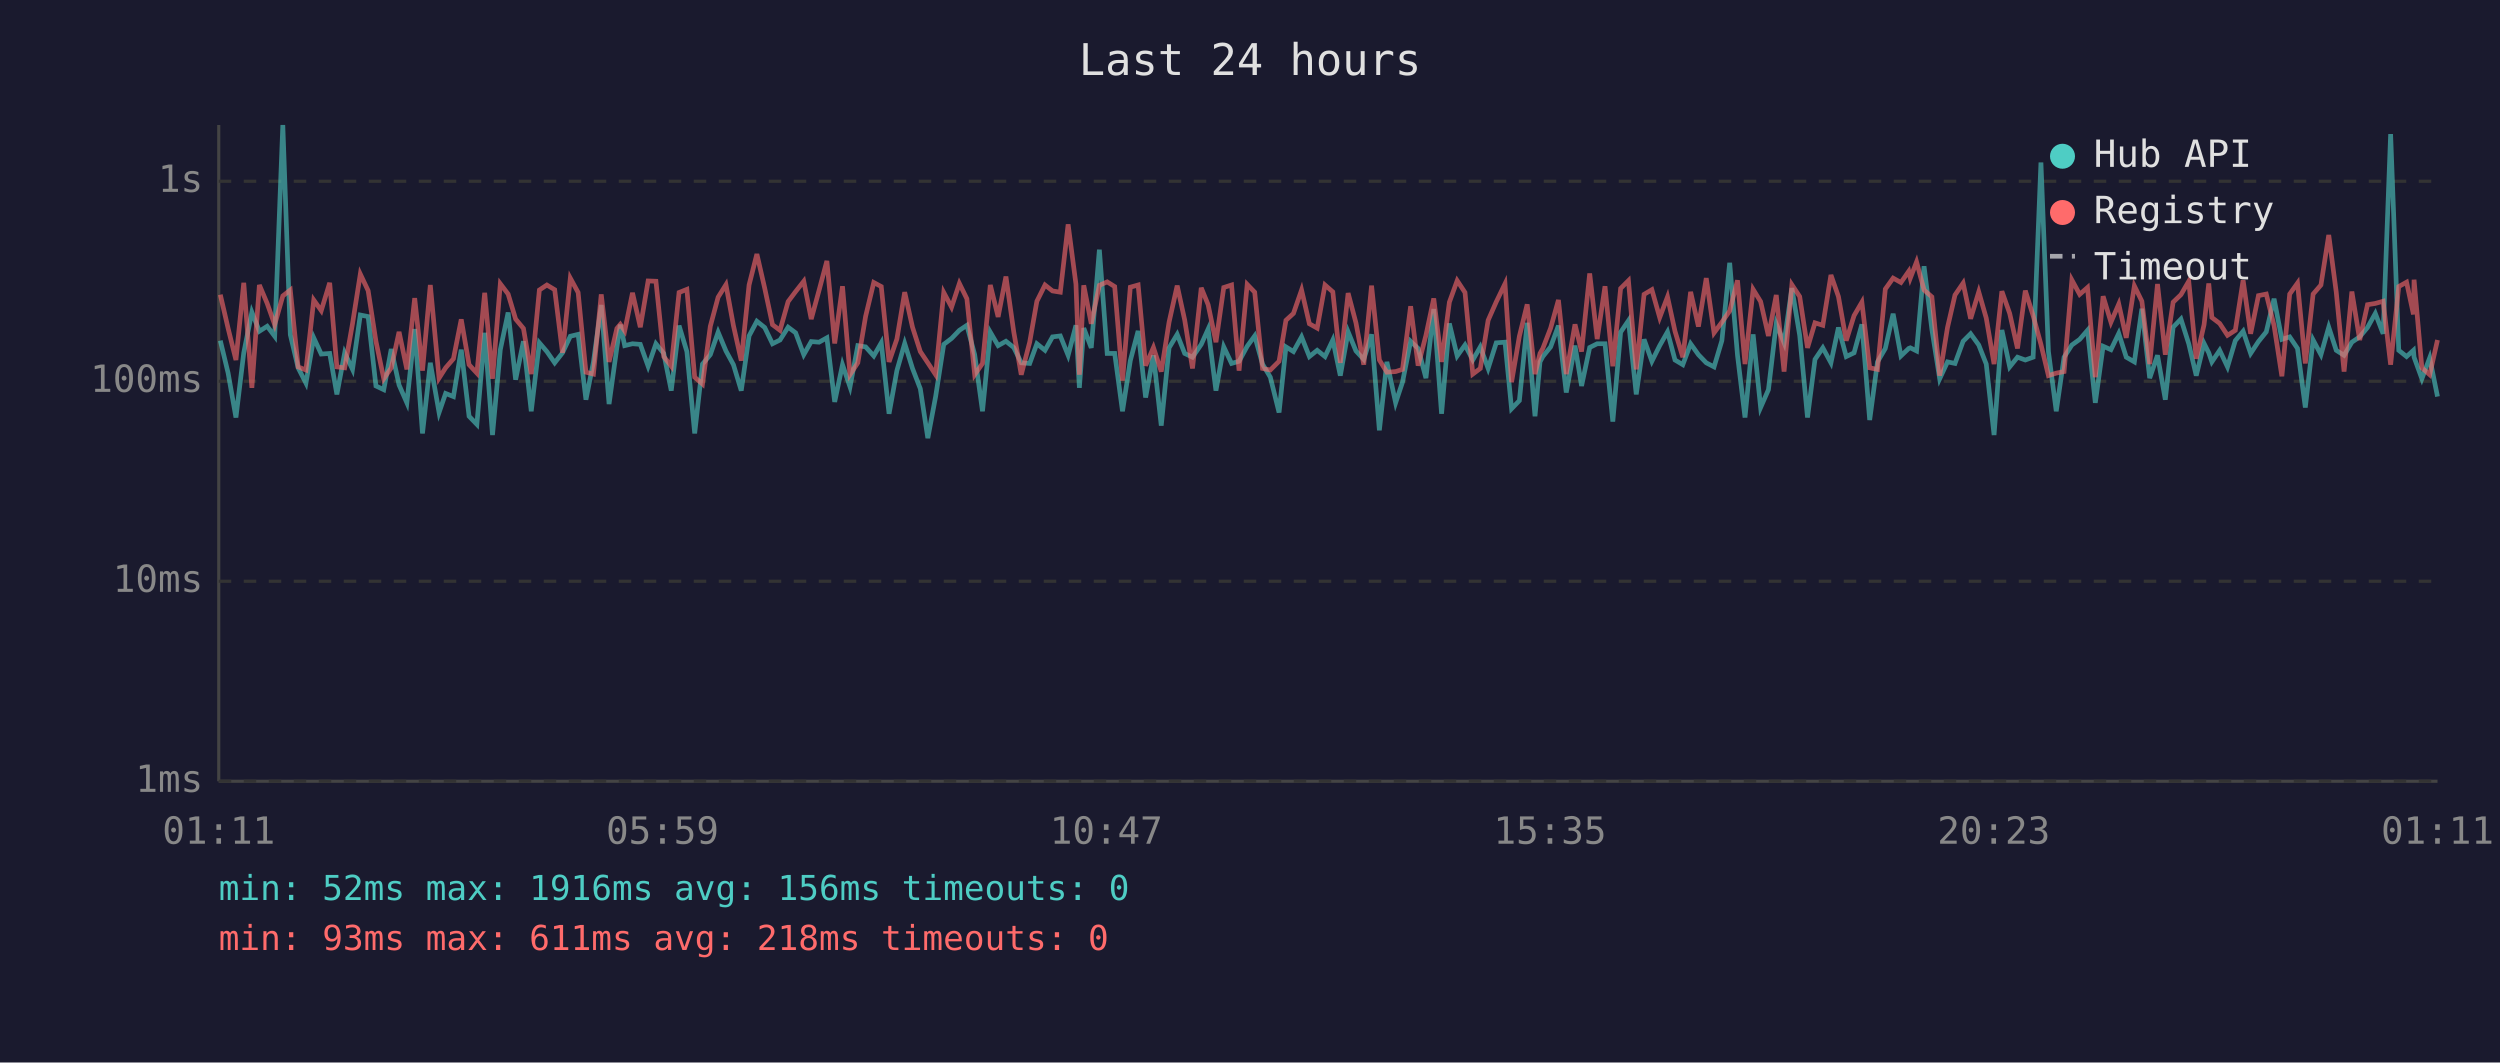
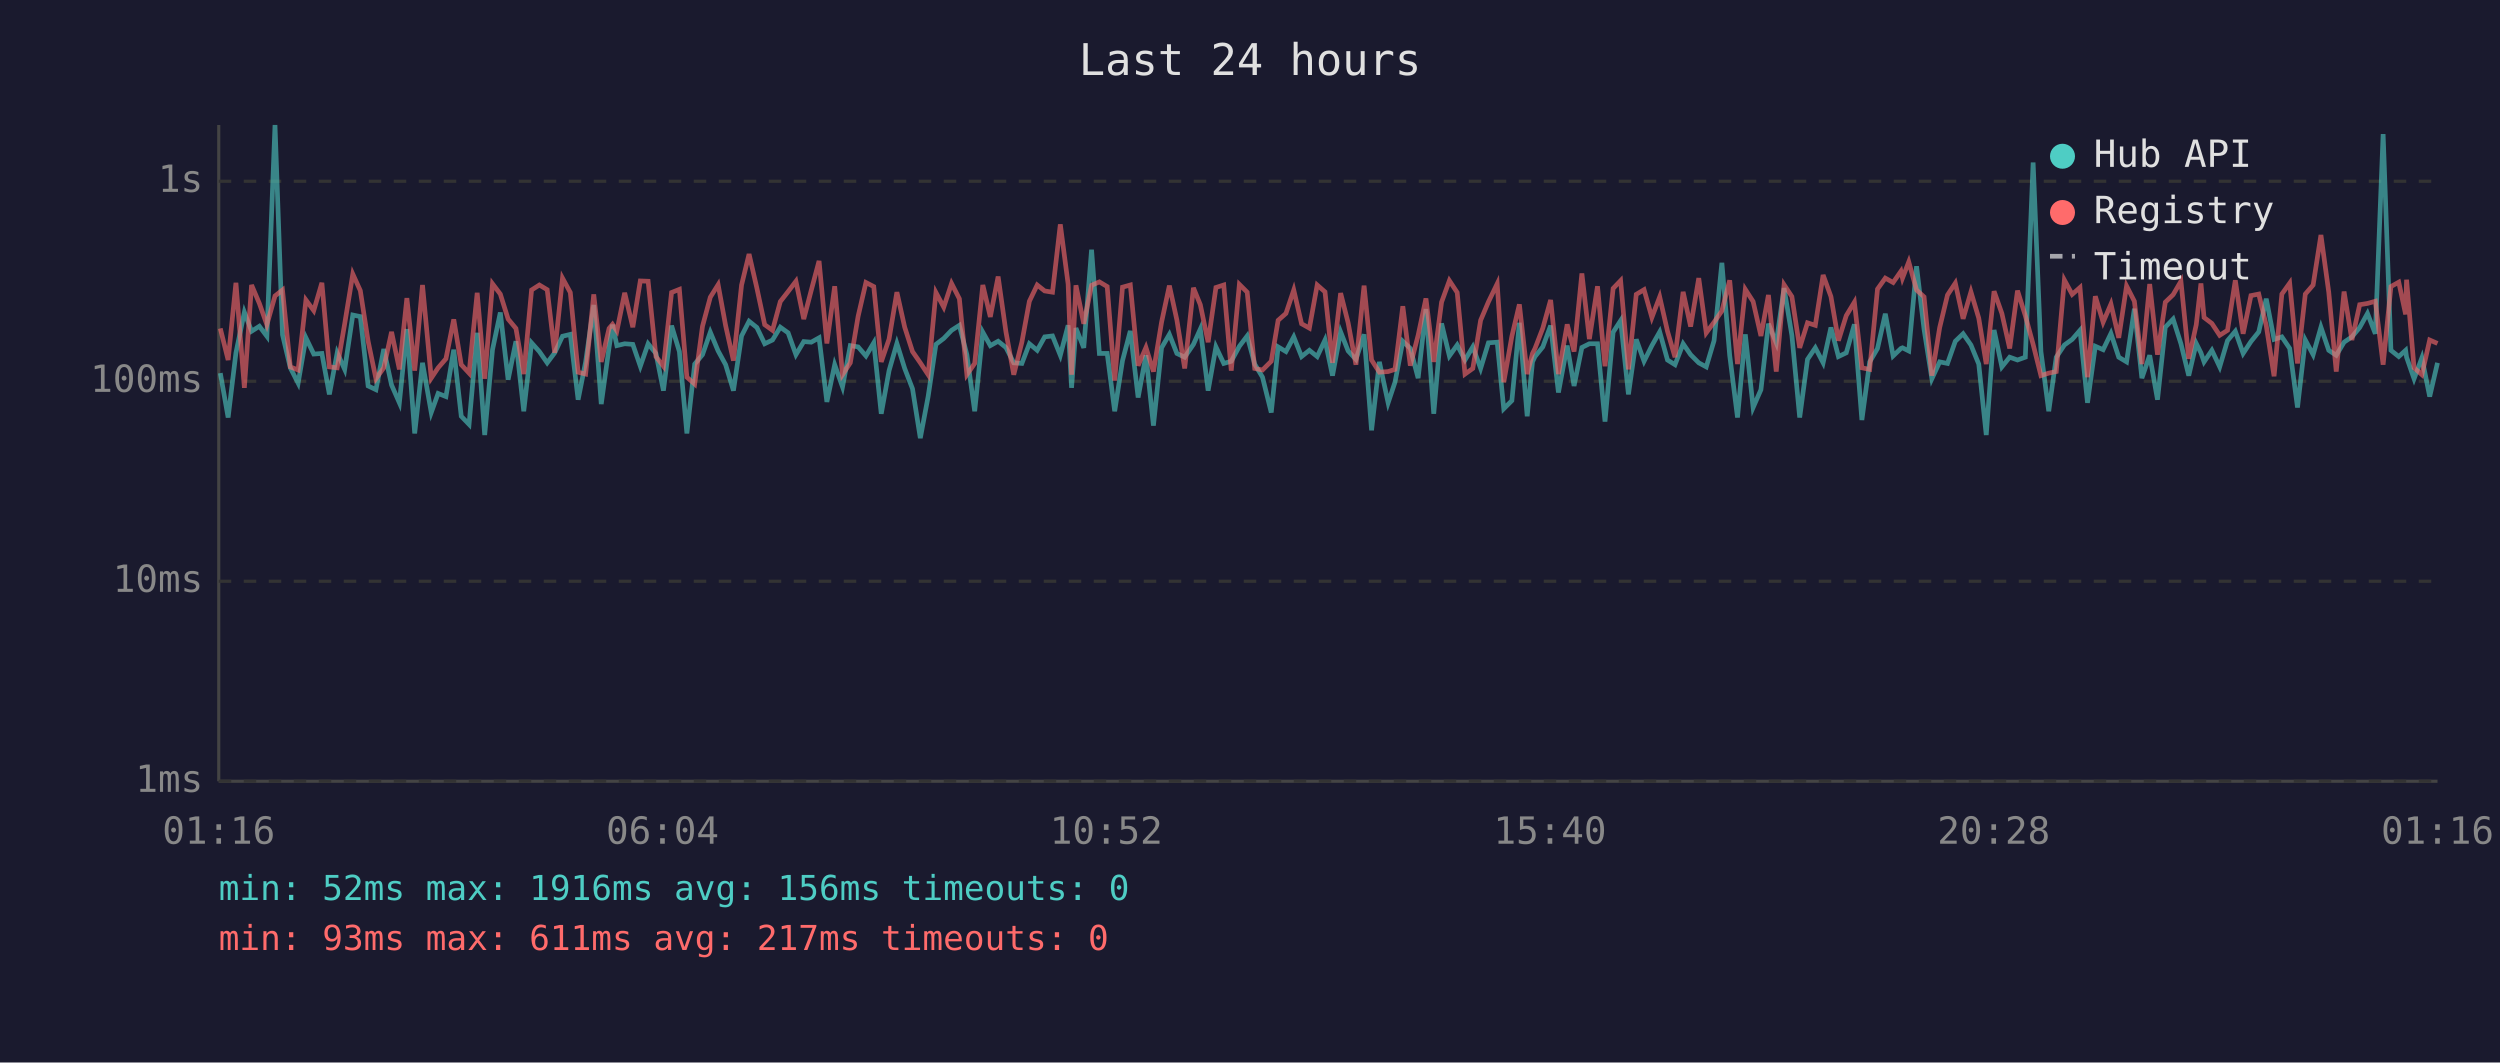
<svg xmlns="http://www.w3.org/2000/svg" viewBox="0 0 800 340" font-family="monospace" font-size="12">
  <rect width="800" height="340" fill="#1a1a2e" />
  <text x="400" y="24" fill="#e0e0e0" font-size="14" text-anchor="middle">Last 24 hours</text>
  <line x1="70" y1="40" x2="70" y2="250" stroke="#444" stroke-width="1" />
  <line x1="70" y1="250" x2="780" y2="250" stroke="#444" stroke-width="1" />
  <line x1="70" y1="250" x2="780" y2="250" stroke="#333" stroke-width="1" stroke-dasharray="4" />
  <text x="65" y="250" fill="#888" text-anchor="end" dominant-baseline="middle">1ms</text>
  <line x1="70" y1="186" x2="780" y2="186" stroke="#333" stroke-width="1" stroke-dasharray="4" />
  <text x="65" y="186" fill="#888" text-anchor="end" dominant-baseline="middle">10ms</text>
  <line x1="70" y1="122" x2="780" y2="122" stroke="#333" stroke-width="1" stroke-dasharray="4" />
  <text x="65" y="122" fill="#888" text-anchor="end" dominant-baseline="middle">100ms</text>
  <line x1="70" y1="58" x2="780" y2="58" stroke="#333" stroke-width="1" stroke-dasharray="4" />
  <text x="65" y="58" fill="#888" text-anchor="end" dominant-baseline="middle">1s</text>
-   <text x="70" y="270" fill="#888" text-anchor="middle">01:11</text>
-   <text x="212" y="270" fill="#888" text-anchor="middle">05:59</text>
-   <text x="354" y="270" fill="#888" text-anchor="middle">10:47</text>
-   <text x="496" y="270" fill="#888" text-anchor="middle">15:35</text>
-   <text x="638" y="270" fill="#888" text-anchor="middle">20:23</text>
-   <text x="780" y="270" fill="#888" text-anchor="middle">01:11</text>
-   <polyline points="70.5,109.0 73.0,119.4 75.5,133.6 78.0,112.9 80.6,99.9 83.0,106.0 85.5,104.4 87.9,107.6 90.5,40.0 92.9,107.1 95.4,117.7 97.9,122.6 100.4,108.1 102.8,113.3 105.5,113.1 107.8,126.2 110.3,112.9 112.8,118.2 115.3,100.8 117.8,101.3 120.3,123.5 122.8,124.7 125.2,111.7 127.7,123.2 130.2,128.9 132.7,105.3 135.2,138.7 137.7,116.1 140.5,132.0 142.6,125.9 145.1,126.9 147.6,111.9 150.1,133.2 152.6,135.8 155.1,106.5 157.6,139.2 160.1,111.9 162.6,100.0 165.0,121.5 167.5,109.2 170.0,131.6 172.6,109.7 175.0,112.5 177.5,116.1 180.0,112.9 182.5,107.6 185.0,107.0 187.5,127.9 189.9,115.8 192.4,97.6 194.9,129.3 197.4,111.2 198.5,103.9 199.9,110.6 202.4,110.0 204.9,110.2 207.4,117.2 209.9,110.0 212.4,113.1 214.8,125.0 217.3,104.2 219.8,112.5 222.3,138.7 224.8,116.5 227.3,113.5 229.8,106.3 232.3,112.3 234.7,116.7 237.2,125.0 239.7,107.5 242.2,102.8 244.7,104.8 247.2,110.0 249.6,108.8 252.2,104.7 254.6,106.5 257.2,113.5 259.6,109.3 262.1,109.5 264.6,108.1 267.1,128.6 269.6,116.7 272.0,123.8 274.5,110.6 277.0,111.0 279.6,113.9 282.0,109.7 284.5,132.4 287.0,118.6 289.5,109.9 292.0,117.9 294.5,124.4 296.9,140.2 299.4,126.9 302.0,110.2 304.5,108.3 307.0,105.7 309.4,104.1 311.9,113.5 314.4,131.6 316.9,106.3 319.4,110.6 321.9,109.2 324.4,111.2 326.8,116.1 329.5,116.3 331.8,110.0 334.4,112.1 336.8,107.8 339.3,107.5 341.8,113.7 344.3,104.1 345.4,124.1 346.8,105.0 349.2,111.3 351.8,79.9 354.3,113.1 356.7,113.1 359.2,131.6 361.7,115.4 364.2,105.9 366.6,127.2 369.1,113.7 371.6,136.2 374.1,111.3 376.7,107.0 379.1,113.1 381.6,114.3 384.4,110.2 386.6,105.3 389.1,125.0 391.6,111.0 394.1,116.3 396.5,115.6 399.1,110.8 401.5,107.5 404.0,116.5 406.5,120.7 409.3,132.0 411.5,111.0 413.9,112.5 416.5,107.8 419.0,114.1 421.5,112.1 424.0,114.1 426.5,108.8 428.9,120.2 431.4,106.2 433.9,112.3 436.4,115.0 438.9,107.0 441.4,137.7 443.8,115.8 446.6,128.9 448.8,122.3 451.4,109.2 453.8,111.5 456.3,121.0 458.8,98.9 461.3,132.4 463.8,103.5 466.3,113.9 468.8,110.4 471.3,115.2 473.7,111.0 476.2,117.9 478.8,109.7 481.6,109.5 483.7,130.8 486.2,128.2 488.7,103.3 491.2,133.2 492.8,115.8 493.7,114.1 496.2,111.0 498.7,104.2 501.2,125.6 504.0,110.6 506.1,123.5 508.7,111.2 511.1,110.0 513.6,110.0 516.1,134.9 518.6,106.3 521.1,102.6 523.6,126.2 526.1,108.6 528.6,115.6 531.1,110.6 533.6,106.2 536.0,115.2 538.5,116.7 541.0,110.0 543.5,113.5 546.0,116.1 548.5,117.4 551.0,109.0 553.5,84.1 556.0,113.7 558.4,133.6 561.0,107.0 563.4,130.4 565.9,124.7 568.4,103.6 570.9,109.7 573.4,92.2 575.9,107.3 578.4,133.6 580.8,115.0 583.3,111.3 585.9,116.1 588.3,104.8 590.8,114.1 593.3,112.9 595.8,103.8 598.3,134.4 600.8,115.8 603.3,111.5 605.8,100.4 608.3,113.9 610.8,111.5 611.3,111.3 613.3,112.3 615.7,85.2 618.2,105.4 620.7,121.2 623.2,115.8 625.6,116.3 628.2,109.2 630.6,106.8 633.2,110.4 635.6,116.5 638.1,139.2 640.6,105.6 643.1,117.4 645.6,114.3 648.1,115.2 650.6,114.3 653.1,52.0 655.5,112.5 658.0,131.6 660.5,114.3 663.0,110.4 665.5,108.6 668.0,105.7 670.5,128.9 673.0,110.8 675.5,111.9 678.0,106.7 680.4,114.3 683.0,115.8 685.4,98.8 687.9,121.0 690.4,113.7 692.9,127.9 695.4,104.7 697.9,102.1 700.4,110.0 702.8,120.2 705.3,109.9 706.8,112.9 707.8,115.8 710.3,112.1 712.8,117.4 715.3,109.0 717.8,106.0 720.2,113.1 722.7,109.3 725.2,106.2 727.7,95.6 730.2,108.6 732.7,107.8 735.2,111.5 737.7,130.4 740.2,108.8 742.7,113.5 745.2,104.7 747.6,112.1 750.1,113.7 752.6,109.5 755.1,107.8 757.6,104.8 760.1,100.3 762.6,106.8 765.0,42.9 767.6,112.1 770.1,114.1 772.3,112.1 772.5,114.3 775.0,121.2 777.5,114.5 780.0,126.9" fill="none" stroke="#4ecdc4" stroke-width="1.5" opacity="0.6" />
-   <polyline points="70.5,94.3 73.0,105.1 75.5,115.2 78.0,90.5 80.6,124.1 83.0,91.2 85.5,97.1 87.9,103.9 90.5,94.7 92.9,92.8 95.4,117.4 97.9,118.4 100.4,96.0 102.8,99.4 105.5,90.5 107.8,117.4 110.3,117.7 112.8,103.6 115.3,87.7 117.8,93.0 120.3,109.2 122.8,121.2 125.2,117.7 127.7,106.2 130.2,118.2 132.7,95.4 135.2,118.6 137.7,91.2 140.5,121.0 142.6,117.7 145.1,114.8 147.6,102.2 150.1,116.7 152.6,119.4 155.1,93.7 157.6,121.2 160.1,90.8 162.6,94.1 165.0,102.1 167.5,105.1 170.0,119.7 172.6,92.8 175.0,91.2 177.5,92.7 180.0,112.9 182.5,89.0 185.0,93.6 187.5,119.1 189.9,119.7 192.4,94.2 194.9,115.8 197.4,105.1 198.5,103.8 199.9,105.9 202.4,93.7 204.9,104.7 207.4,89.9 209.9,90.0 212.4,114.1 214.8,117.2 217.3,93.6 219.8,92.6 222.3,120.7 224.8,122.9 227.3,104.4 229.8,95.1 232.3,91.1 234.7,104.2 237.2,115.4 239.7,91.2 242.2,81.3 244.7,92.2 247.2,103.9 249.6,105.7 252.2,96.5 254.6,93.3 257.2,90.0 259.6,102.1 262.1,92.9 264.6,83.5 267.1,109.9 269.6,91.6 272.0,119.9 274.5,116.1 277.0,101.2 279.6,90.4 282.0,91.7 284.5,115.8 287.0,108.5 289.5,93.5 292.0,104.7 294.5,112.5 296.9,116.1 299.4,119.9 302.0,93.6 304.5,98.3 307.0,90.7 309.4,95.6 311.9,119.9 314.4,116.3 316.9,91.2 319.4,101.4 321.9,88.5 324.4,106.2 326.8,119.9 329.5,109.5 331.8,96.4 334.4,91.2 336.8,93.1 339.3,93.5 341.8,71.8 344.3,90.9 345.4,119.9 346.8,91.3 349.2,103.6 351.8,91.3 354.3,90.2 356.7,91.7 359.2,121.8 361.7,91.9 364.2,91.2 366.6,117.0 369.1,111.2 371.6,118.9 374.1,103.1 376.7,91.4 379.1,102.4 381.6,117.9 384.4,92.1 386.6,97.5 389.1,109.5 391.6,92.0 394.1,91.2 396.5,118.6 399.1,91.0 401.5,93.5 404.0,117.9 406.5,118.4 409.3,115.6 411.5,102.5 413.9,100.3 416.5,92.8 419.0,103.6 421.5,105.0 424.0,91.2 426.5,93.4 428.9,116.1 431.4,93.8 433.9,103.3 436.4,116.7 438.9,91.4 441.4,115.2 443.8,119.1 446.6,118.9 448.8,118.2 451.4,98.0 453.8,117.0 456.3,107.3 458.8,95.5 461.3,115.8 463.8,96.7 466.3,89.8 468.8,93.6 471.3,119.7 473.7,117.9 476.2,102.5 478.8,96.6 481.6,90.8 483.7,122.3 486.2,107.6 488.7,97.4 491.2,119.7 492.8,113.1 493.7,111.5 496.2,105.0 498.7,96.0 501.2,119.7 504.0,103.8 506.1,112.5 508.7,87.5 511.1,108.5 513.6,91.6 516.1,117.2 518.6,92.3 521.1,89.8 523.6,118.2 526.1,94.2 528.6,92.7 531.1,101.6 533.6,95.0 536.0,106.0 538.5,114.3 541.0,93.4 543.5,104.5 546.0,89.0 548.5,106.5 551.0,103.1 553.5,99.5 556.0,89.7 558.4,116.5 561.0,92.6 563.4,96.5 565.9,107.5 568.4,94.4 570.9,118.9 573.4,91.1 575.9,94.9 578.4,111.3 580.8,103.3 583.3,104.1 585.9,88.0 588.3,94.9 590.8,109.0 593.3,101.0 595.8,96.7 598.3,117.7 600.8,118.2 603.3,92.5 605.8,89.0 608.3,90.4 610.8,86.8 611.3,89.0 613.3,83.8 615.7,92.8 618.2,95.0 620.7,120.2 623.2,104.8 625.6,94.4 628.2,90.6 630.6,102.0 633.2,93.4 635.6,101.8 638.1,116.5 640.6,93.2 643.1,100.3 645.6,111.5 648.1,93.0 650.6,101.0 653.1,110.2 655.5,120.2 658.0,119.4 660.5,118.9 663.0,89.6 665.5,94.2 668.0,92.0 670.5,120.7 673.0,94.8 675.5,103.1 678.0,97.3 680.4,108.1 683.0,91.5 685.4,96.4 687.9,116.5 690.4,90.9 692.9,113.5 695.4,96.7 697.9,94.3 700.4,90.0 702.8,114.8 705.3,103.9 706.8,90.7 707.8,101.6 710.3,103.5 712.8,107.3 715.3,105.7 717.8,89.7 720.2,106.8 722.7,94.6 725.2,94.1 727.7,104.2 730.2,120.4 732.7,94.1 735.2,90.6 737.7,116.3 740.2,94.1 742.7,91.2 745.2,75.2 747.6,93.5 750.1,118.9 752.6,93.3 755.1,108.8 757.6,97.5 760.1,97.1 762.6,96.4 765.0,116.7 767.6,91.7 770.1,90.3 772.3,100.6 772.5,89.5 775.0,117.7 777.5,119.9 780.0,108.8" fill="none" stroke="#ff6b6b" stroke-width="1.5" opacity="0.6" />
+   <text x="70" y="270" fill="#888" text-anchor="middle">01:16</text>
+   <text x="212" y="270" fill="#888" text-anchor="middle">06:04</text>
+   <text x="354" y="270" fill="#888" text-anchor="middle">10:52</text>
+   <text x="496" y="270" fill="#888" text-anchor="middle">15:40</text>
+   <text x="638" y="270" fill="#888" text-anchor="middle">20:28</text>
+   <text x="780" y="270" fill="#888" text-anchor="middle">01:16</text>
+   <polyline points="70.5,119.4 73.0,133.6 75.5,112.9 78.2,99.9 80.5,106.0 83.0,104.4 85.4,107.6 88.0,40.0 90.4,107.1 92.9,117.7 95.4,122.6 97.9,108.1 100.4,113.3 103.0,113.1 105.4,126.2 107.9,112.9 110.3,118.2 112.9,100.8 115.3,101.3 117.8,123.5 120.3,124.7 122.8,111.7 125.3,123.2 127.8,128.9 130.2,105.3 132.7,138.7 135.2,116.1 138.0,132.0 140.2,125.9 142.7,126.9 145.2,111.9 147.6,133.2 150.1,135.8 152.7,106.5 155.1,139.2 157.6,111.9 160.1,100.0 162.6,121.5 165.1,109.2 167.6,131.6 170.1,109.7 172.6,112.5 175.1,116.1 177.5,112.9 180.0,107.6 182.5,107.0 185.0,127.9 187.4,115.8 190.0,97.6 192.4,129.3 194.9,111.2 196.0,103.9 197.4,110.6 199.9,110.0 202.5,110.2 204.9,117.2 207.4,110.0 209.9,113.1 212.3,125.0 214.9,104.2 217.4,112.5 219.8,138.7 222.3,116.5 224.8,113.5 227.3,106.3 229.8,112.3 232.2,116.7 234.7,125.0 237.3,107.5 239.7,102.8 242.2,104.8 244.7,110.0 247.2,108.8 249.7,104.7 252.2,106.5 254.7,113.5 257.2,109.3 259.6,109.5 262.1,108.1 264.6,128.6 267.1,116.7 269.6,123.8 272.1,110.6 274.6,111.0 277.1,113.9 279.6,109.7 282.0,132.4 284.5,118.6 287.0,109.9 289.5,117.9 292.0,124.4 294.5,140.2 297.0,126.9 299.5,110.2 302.0,108.3 304.5,105.7 307.0,104.1 309.4,113.5 311.9,131.6 314.5,106.3 316.9,110.6 319.4,109.2 321.9,111.2 324.4,116.1 327.0,116.3 329.4,110.0 331.9,112.1 334.3,107.8 336.8,107.5 339.3,113.7 341.8,104.1 342.9,124.1 344.3,105.0 346.8,111.3 349.3,79.9 351.8,113.1 354.3,113.1 356.7,131.6 359.2,115.4 361.7,105.9 364.2,127.2 366.7,113.7 369.1,136.2 371.7,111.3 374.2,107.0 376.6,113.1 379.1,114.3 381.9,110.2 384.1,105.3 386.6,125.0 389.1,111.0 391.6,116.3 394.0,115.6 396.6,110.8 399.1,107.5 401.5,116.5 404.0,120.7 406.8,132.0 409.0,111.0 411.5,112.5 414.0,107.8 416.5,114.1 419.0,112.1 421.5,114.1 424.0,108.8 426.4,120.2 429.0,106.2 431.4,112.3 433.9,115.0 436.5,107.0 438.9,137.7 441.4,115.8 444.2,128.9 446.4,122.3 448.9,109.2 451.3,111.5 453.8,121.0 456.3,98.9 458.8,132.4 461.3,103.5 463.8,113.9 466.3,110.4 468.8,115.2 471.3,111.0 473.8,117.9 476.3,109.7 479.1,109.5 481.2,130.8 483.8,128.2 486.2,103.3 488.7,133.2 490.4,115.8 491.2,114.1 493.7,111.0 496.2,104.2 498.7,125.6 501.5,110.6 503.7,123.5 506.2,111.2 508.6,110.0 511.2,110.0 513.6,134.9 516.2,106.3 518.6,102.6 521.1,126.2 523.6,108.6 526.1,115.6 528.6,110.6 531.1,106.2 533.6,115.2 536.0,116.7 538.6,110.0 541.0,113.5 543.6,116.1 546.0,117.4 548.5,109.0 551.0,84.1 553.5,113.7 556.0,133.6 558.5,107.0 561.0,130.4 563.5,124.7 565.9,103.6 568.4,109.7 570.9,92.2 573.4,107.3 575.9,133.6 578.4,115.0 580.9,111.3 583.4,116.1 585.9,104.8 588.3,114.1 590.8,112.9 593.4,103.8 595.8,134.4 598.3,115.8 600.8,111.5 603.3,100.4 605.8,113.9 608.3,111.5 608.8,111.3 610.8,112.3 613.3,85.2 615.7,105.4 618.2,121.2 620.7,115.8 623.2,116.3 625.7,109.2 628.2,106.8 630.7,110.4 633.2,116.5 635.6,139.2 638.1,105.6 640.6,117.4 643.1,114.3 645.6,115.2 648.1,114.3 650.6,52.0 653.1,112.5 655.6,131.6 658.0,114.3 660.6,110.4 663.1,108.6 665.6,105.7 668.0,128.9 670.5,110.8 673.0,111.9 675.5,106.7 678.0,114.3 680.5,115.8 683.0,98.8 685.4,121.0 687.9,113.7 690.4,127.9 692.9,104.7 695.4,102.1 697.9,110.0 700.4,120.2 702.8,109.9 704.3,112.9 705.3,115.8 707.8,112.1 710.3,117.4 712.8,109.0 715.3,106.0 717.8,113.1 720.3,109.3 722.8,106.2 725.2,95.6 727.7,108.6 730.2,107.8 732.7,111.5 735.2,130.4 737.7,108.8 740.2,113.5 742.7,104.7 745.2,112.1 747.6,113.7 750.1,109.5 752.6,107.8 755.1,104.8 757.6,100.3 760.1,106.8 762.6,42.9 765.1,112.1 767.6,114.1 769.8,112.1 770.1,114.3 772.5,121.2 775.0,114.5 777.5,126.9 780.0,116.1" fill="none" stroke="#4ecdc4" stroke-width="1.5" opacity="0.6" />
+   <polyline points="70.5,105.1 73.0,115.2 75.5,90.5 78.2,124.1 80.5,91.2 83.0,97.1 85.4,103.9 88.0,94.7 90.4,92.8 92.9,117.4 95.4,118.4 97.9,96.0 100.4,99.4 103.0,90.5 105.4,117.4 107.9,117.7 110.3,103.6 112.9,87.7 115.3,93.0 117.8,109.2 120.3,121.2 122.8,117.7 125.3,106.2 127.8,118.2 130.2,95.4 132.7,118.6 135.2,91.2 138.0,121.0 140.2,117.7 142.7,114.8 145.2,102.2 147.6,116.7 150.1,119.4 152.7,93.7 155.1,121.2 157.6,90.8 160.1,94.1 162.6,102.1 165.1,105.1 167.6,119.7 170.1,92.8 172.6,91.2 175.1,92.7 177.5,112.9 180.0,89.0 182.5,93.6 185.0,119.1 187.4,119.7 190.0,94.2 192.4,115.8 194.9,105.1 196.0,103.8 197.4,105.9 199.9,93.7 202.5,104.7 204.9,89.9 207.4,90.0 209.9,114.1 212.3,117.2 214.9,93.6 217.4,92.6 219.8,120.7 222.3,122.9 224.8,104.4 227.3,95.1 229.8,91.1 232.2,104.2 234.7,115.4 237.3,91.2 239.7,81.3 242.2,92.2 244.7,103.9 247.2,105.7 249.7,96.5 252.2,93.3 254.7,90.0 257.2,102.1 259.6,92.9 262.1,83.5 264.6,109.9 267.1,91.6 269.6,119.9 272.1,116.1 274.6,101.2 277.1,90.4 279.6,91.7 282.0,115.8 284.5,108.5 287.0,93.5 289.5,104.7 292.0,112.5 294.5,116.1 297.0,119.9 299.5,93.6 302.0,98.3 304.5,90.7 307.0,95.6 309.4,119.9 311.9,116.3 314.5,91.2 316.9,101.4 319.4,88.5 321.9,106.2 324.4,119.9 327.0,109.5 329.4,96.4 331.9,91.2 334.3,93.1 336.8,93.5 339.3,71.8 341.8,90.9 342.9,119.9 344.3,91.3 346.8,103.6 349.3,91.3 351.8,90.2 354.3,91.7 356.7,121.8 359.2,91.9 361.7,91.2 364.2,117.0 366.7,111.2 369.1,118.9 371.7,103.1 374.2,91.4 376.6,102.4 379.1,117.9 381.9,92.1 384.1,97.5 386.6,109.5 389.1,92.0 391.6,91.2 394.0,118.6 396.6,91.0 399.1,93.5 401.5,117.9 404.0,118.4 406.8,115.6 409.0,102.5 411.5,100.3 414.0,92.8 416.5,103.6 419.0,105.0 421.5,91.2 424.0,93.4 426.4,116.1 429.0,93.8 431.4,103.3 433.9,116.7 436.5,91.4 438.9,115.2 441.4,119.1 444.2,118.9 446.4,118.2 448.9,98.0 451.3,117.0 453.8,107.3 456.3,95.5 458.8,115.8 461.3,96.7 463.8,89.8 466.3,93.6 468.8,119.7 471.3,117.9 473.8,102.5 476.3,96.6 479.1,90.8 481.2,122.3 483.8,107.6 486.2,97.4 488.7,119.7 490.4,113.1 491.2,111.5 493.7,105.0 496.2,96.0 498.7,119.7 501.5,103.8 503.7,112.5 506.2,87.5 508.6,108.5 511.2,91.6 513.6,117.2 516.2,92.3 518.6,89.8 521.1,118.2 523.6,94.2 526.1,92.7 528.6,101.6 531.1,95.0 533.6,106.0 536.0,114.3 538.6,93.4 541.0,104.5 543.6,89.0 546.0,106.5 548.5,103.1 551.0,99.5 553.5,89.7 556.0,116.5 558.5,92.6 561.0,96.5 563.5,107.5 565.9,94.4 568.4,118.9 570.9,91.1 573.4,94.9 575.9,111.3 578.4,103.3 580.9,104.1 583.4,88.0 585.9,94.9 588.3,109.0 590.8,101.0 593.4,96.7 595.8,117.7 598.3,118.2 600.8,92.5 603.3,89.0 605.8,90.4 608.3,86.8 608.8,89.0 610.8,83.8 613.3,92.8 615.7,95.0 618.2,120.2 620.7,104.8 623.2,94.4 625.7,90.6 628.2,102.0 630.7,93.4 633.2,101.8 635.6,116.5 638.1,93.2 640.6,100.3 643.1,111.5 645.6,93.0 648.1,101.0 650.6,110.2 653.1,120.2 655.6,119.4 658.0,118.9 660.6,89.6 663.1,94.2 665.6,92.0 668.0,120.7 670.5,94.8 673.0,103.1 675.5,97.3 678.0,108.1 680.5,91.5 683.0,96.4 685.4,116.5 687.9,90.9 690.4,113.5 692.9,96.7 695.4,94.3 697.9,90.0 700.4,114.8 702.8,103.9 704.3,90.7 705.3,101.6 707.8,103.5 710.3,107.3 712.8,105.7 715.3,89.7 717.8,106.8 720.3,94.6 722.8,94.1 725.2,104.2 727.7,120.4 730.2,94.1 732.7,90.6 735.2,116.3 737.7,94.1 740.2,91.2 742.7,75.2 745.2,93.5 747.6,118.9 750.1,93.3 752.6,108.8 755.1,97.5 757.6,97.1 760.1,96.4 762.6,116.7 765.1,91.7 767.6,90.3 769.8,100.6 770.1,89.5 772.5,117.7 775.0,119.9 777.5,108.8 780.0,109.9" fill="none" stroke="#ff6b6b" stroke-width="1.5" opacity="0.6" />
  <circle cx="660" cy="50" r="4" fill="#4ecdc4" />
  <text x="670" y="50" fill="#e0e0e0" dominant-baseline="middle">Hub API</text>
  <circle cx="660" cy="68" r="4" fill="#ff6b6b" />
  <text x="670" y="68" fill="#e0e0e0" dominant-baseline="middle">Registry</text>
  <line x1="656" y1="82" x2="664" y2="82" stroke="#e0e0e0" stroke-width="1.5" stroke-dasharray="4,3" opacity="0.7" />
  <text x="670" y="86" fill="#e0e0e0" dominant-baseline="middle">Timeout</text>
  <text x="70" y="288" fill="#4ecdc4" font-size="11">min: 52ms  max: 1916ms  avg: 156ms  timeouts: 0</text>
-   <text x="70" y="304" fill="#ff6b6b" font-size="11">min: 93ms  max: 611ms  avg: 218ms  timeouts: 0</text>
+   <text x="70" y="304" fill="#ff6b6b" font-size="11">min: 93ms  max: 611ms  avg: 217ms  timeouts: 0</text>
</svg>
